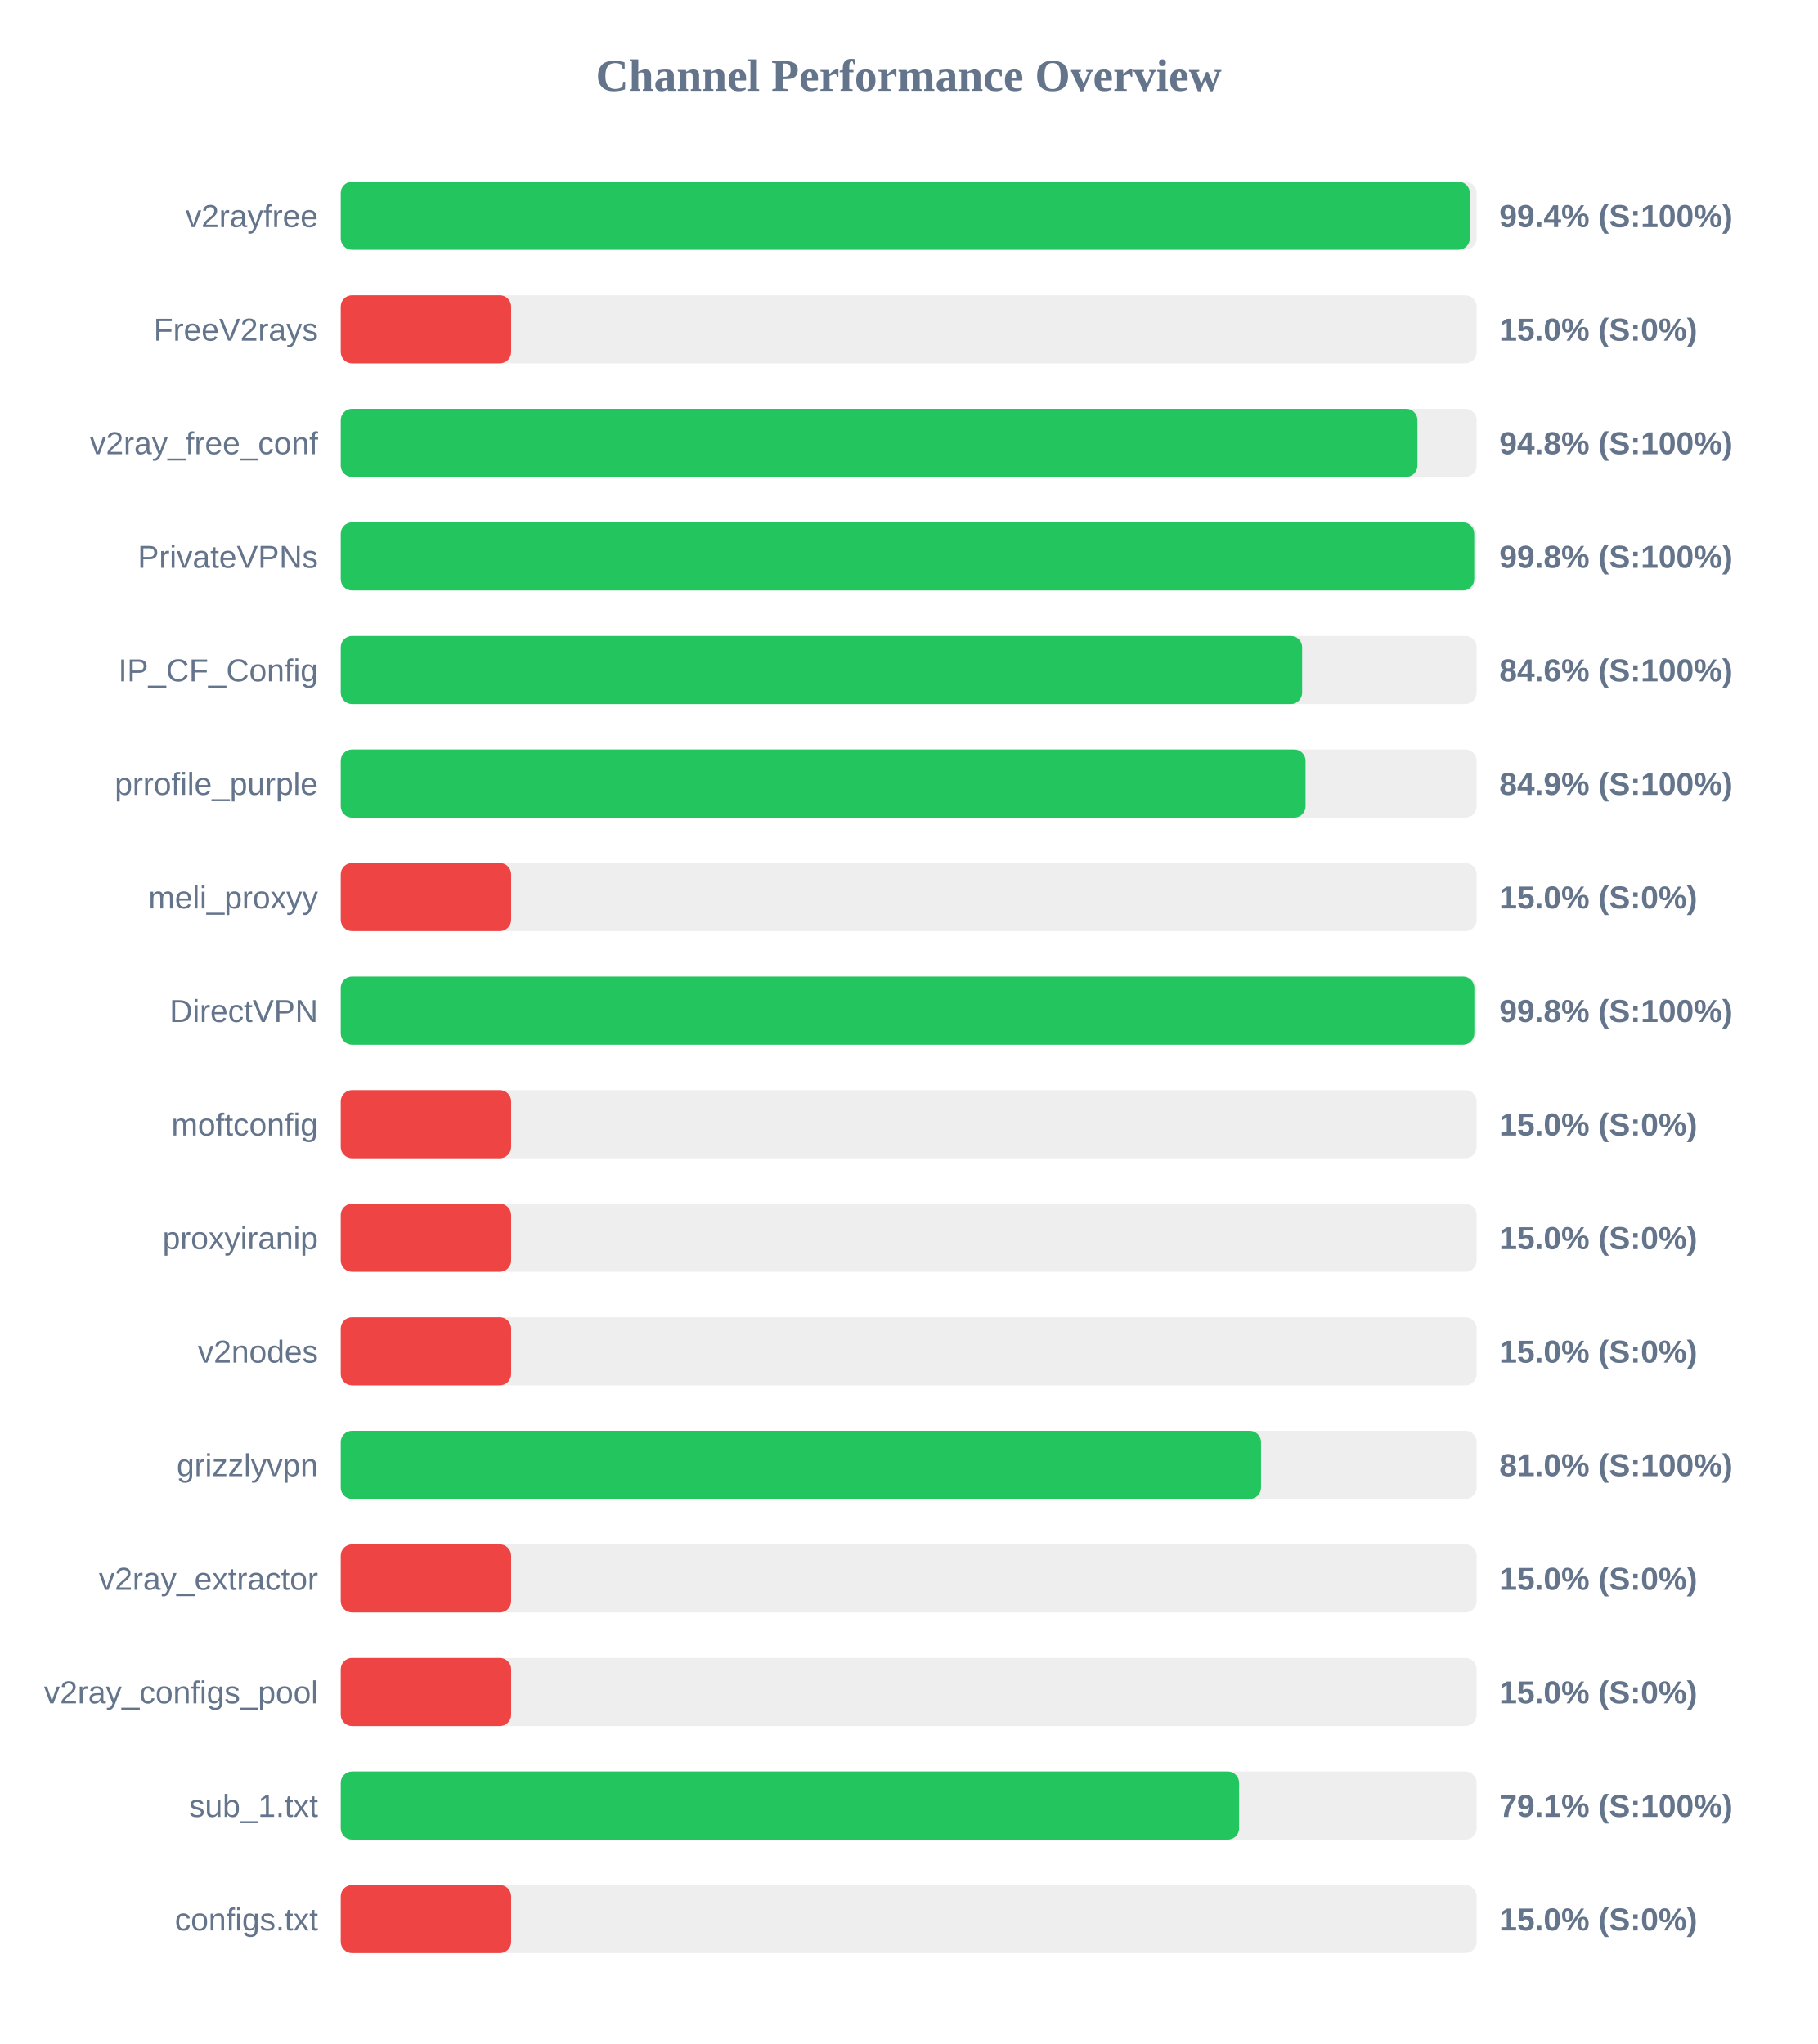
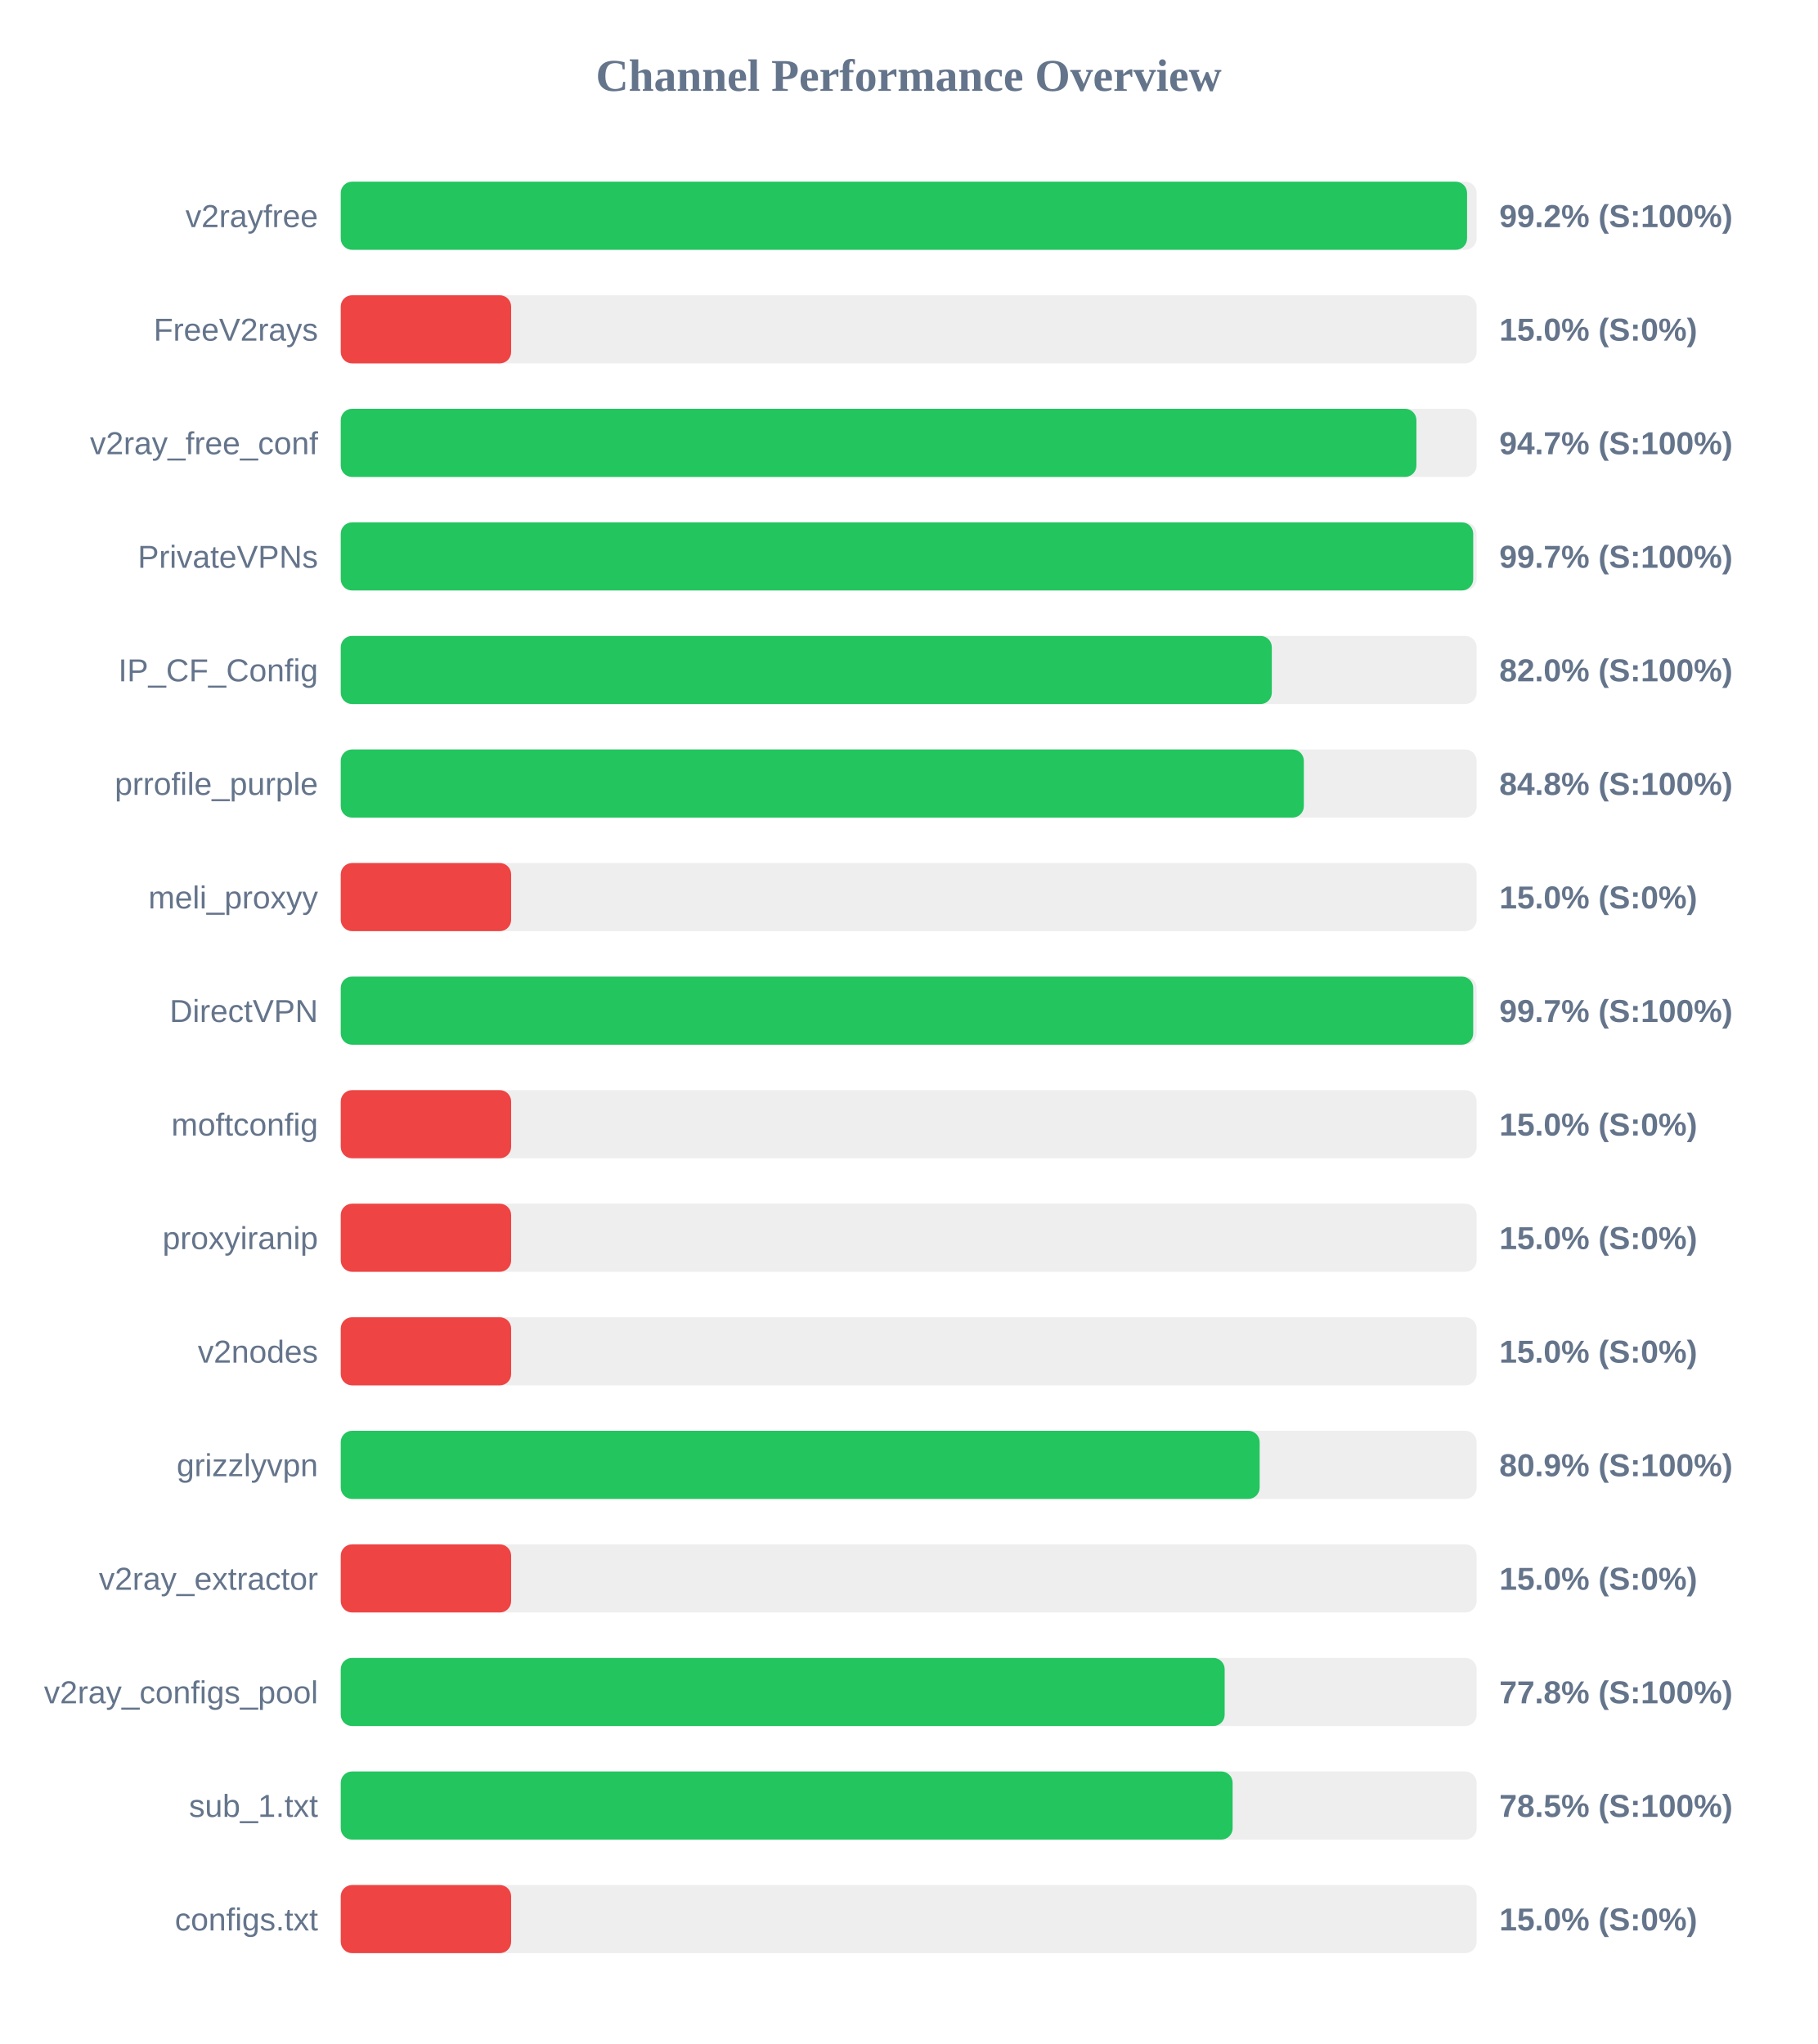
<svg xmlns="http://www.w3.org/2000/svg" width="800" height="900" version="1.1">
  <style>
        .row { font: 14px Arial; fill: #64748b; }
        .score { font: bold 14px Arial; fill: #64748b; }
    </style>
  <text x="400" y="40" text-anchor="middle" font-size="20px" font-weight="bold" fill="#64748b">Channel Performance Overview</text>
  <rect x="150" y="80" width="500" height="30" fill="#eee" rx="5" />
-   <rect x="150" y="80" width="497.0" height="30" fill="#22c55e" rx="5" />
+   <rect x="150" y="80" width="495.8" height="30" fill="#22c55e" rx="5" />
  <text x="140" y="100" text-anchor="end" class="row">v2rayfree</text>
-   <text x="660" y="100" text-anchor="start" class="score">99.4% (S:100%)</text>
+   <text x="660" y="100" text-anchor="start" class="score">99.2% (S:100%)</text>
  <rect x="150" y="130" width="500" height="30" fill="#eee" rx="5" />
  <rect x="150" y="130" width="75.0" height="30" fill="#ef4444" rx="5" />
  <text x="140" y="150" text-anchor="end" class="row">FreeV2rays</text>
  <text x="660" y="150" text-anchor="start" class="score">15.0% (S:0%)</text>
  <rect x="150" y="180" width="500" height="30" fill="#eee" rx="5" />
-   <rect x="150" y="180" width="473.95" height="30" fill="#22c55e" rx="5" />
+   <rect x="150" y="180" width="473.5" height="30" fill="#22c55e" rx="5" />
  <text x="140" y="200" text-anchor="end" class="row">v2ray_free_conf</text>
-   <text x="660" y="200" text-anchor="start" class="score">94.8% (S:100%)</text>
+   <text x="660" y="200" text-anchor="start" class="score">94.7% (S:100%)</text>
  <rect x="150" y="230" width="500" height="30" fill="#eee" rx="5" />
-   <rect x="150" y="230" width="498.95" height="30" fill="#22c55e" rx="5" />
+   <rect x="150" y="230" width="498.5" height="30" fill="#22c55e" rx="5" />
  <text x="140" y="250" text-anchor="end" class="row">PrivateVPNs</text>
-   <text x="660" y="250" text-anchor="start" class="score">99.8% (S:100%)</text>
+   <text x="660" y="250" text-anchor="start" class="score">99.7% (S:100%)</text>
  <rect x="150" y="280" width="500" height="30" fill="#eee" rx="5" />
-   <rect x="150" y="280" width="423.2" height="30" fill="#22c55e" rx="5" />
+   <rect x="150" y="280" width="409.85" height="30" fill="#22c55e" rx="5" />
  <text x="140" y="300" text-anchor="end" class="row">IP_CF_Config</text>
-   <text x="660" y="300" text-anchor="start" class="score">84.6% (S:100%)</text>
+   <text x="660" y="300" text-anchor="start" class="score">82.0% (S:100%)</text>
  <rect x="150" y="330" width="500" height="30" fill="#eee" rx="5" />
-   <rect x="150" y="330" width="424.7" height="30" fill="#22c55e" rx="5" />
+   <rect x="150" y="330" width="423.95" height="30" fill="#22c55e" rx="5" />
  <text x="140" y="350" text-anchor="end" class="row">prrofile_purple</text>
-   <text x="660" y="350" text-anchor="start" class="score">84.9% (S:100%)</text>
+   <text x="660" y="350" text-anchor="start" class="score">84.8% (S:100%)</text>
  <rect x="150" y="380" width="500" height="30" fill="#eee" rx="5" />
  <rect x="150" y="380" width="75.0" height="30" fill="#ef4444" rx="5" />
  <text x="140" y="400" text-anchor="end" class="row">meli_proxyy</text>
  <text x="660" y="400" text-anchor="start" class="score">15.0% (S:0%)</text>
  <rect x="150" y="430" width="500" height="30" fill="#eee" rx="5" />
-   <rect x="150" y="430" width="499.0" height="30" fill="#22c55e" rx="5" />
+   <rect x="150" y="430" width="498.5" height="30" fill="#22c55e" rx="5" />
  <text x="140" y="450" text-anchor="end" class="row">DirectVPN</text>
-   <text x="660" y="450" text-anchor="start" class="score">99.8% (S:100%)</text>
+   <text x="660" y="450" text-anchor="start" class="score">99.7% (S:100%)</text>
  <rect x="150" y="480" width="500" height="30" fill="#eee" rx="5" />
  <rect x="150" y="480" width="75.0" height="30" fill="#ef4444" rx="5" />
  <text x="140" y="500" text-anchor="end" class="row">moftconfig</text>
  <text x="660" y="500" text-anchor="start" class="score">15.0% (S:0%)</text>
  <rect x="150" y="530" width="500" height="30" fill="#eee" rx="5" />
  <rect x="150" y="530" width="75.0" height="30" fill="#ef4444" rx="5" />
  <text x="140" y="550" text-anchor="end" class="row">proxyiranip</text>
  <text x="660" y="550" text-anchor="start" class="score">15.0% (S:0%)</text>
  <rect x="150" y="580" width="500" height="30" fill="#eee" rx="5" />
  <rect x="150" y="580" width="75.0" height="30" fill="#ef4444" rx="5" />
  <text x="140" y="600" text-anchor="end" class="row">v2nodes</text>
  <text x="660" y="600" text-anchor="start" class="score">15.0% (S:0%)</text>
  <rect x="150" y="630" width="500" height="30" fill="#eee" rx="5" />
-   <rect x="150" y="630" width="405.1" height="30" fill="#22c55e" rx="5" />
+   <rect x="150" y="630" width="404.5" height="30" fill="#22c55e" rx="5" />
  <text x="140" y="650" text-anchor="end" class="row">grizzlyvpn</text>
-   <text x="660" y="650" text-anchor="start" class="score">81.0% (S:100%)</text>
+   <text x="660" y="650" text-anchor="start" class="score">80.9% (S:100%)</text>
  <rect x="150" y="680" width="500" height="30" fill="#eee" rx="5" />
  <rect x="150" y="680" width="75.0" height="30" fill="#ef4444" rx="5" />
  <text x="140" y="700" text-anchor="end" class="row">v2ray_extractor</text>
  <text x="660" y="700" text-anchor="start" class="score">15.0% (S:0%)</text>
  <rect x="150" y="730" width="500" height="30" fill="#eee" rx="5" />
-   <rect x="150" y="730" width="75.0" height="30" fill="#ef4444" rx="5" />
+   <rect x="150" y="730" width="389.1" height="30" fill="#22c55e" rx="5" />
  <text x="140" y="750" text-anchor="end" class="row">v2ray_configs_pool</text>
-   <text x="660" y="750" text-anchor="start" class="score">15.0% (S:0%)</text>
+   <text x="660" y="750" text-anchor="start" class="score">77.8% (S:100%)</text>
  <rect x="150" y="780" width="500" height="30" fill="#eee" rx="5" />
-   <rect x="150" y="780" width="395.45" height="30" fill="#22c55e" rx="5" />
+   <rect x="150" y="780" width="392.6" height="30" fill="#22c55e" rx="5" />
  <text x="140" y="800" text-anchor="end" class="row">sub_1.txt</text>
-   <text x="660" y="800" text-anchor="start" class="score">79.1% (S:100%)</text>
+   <text x="660" y="800" text-anchor="start" class="score">78.5% (S:100%)</text>
  <rect x="150" y="830" width="500" height="30" fill="#eee" rx="5" />
  <rect x="150" y="830" width="75.0" height="30" fill="#ef4444" rx="5" />
  <text x="140" y="850" text-anchor="end" class="row">configs.txt</text>
  <text x="660" y="850" text-anchor="start" class="score">15.0% (S:0%)</text>
</svg>
